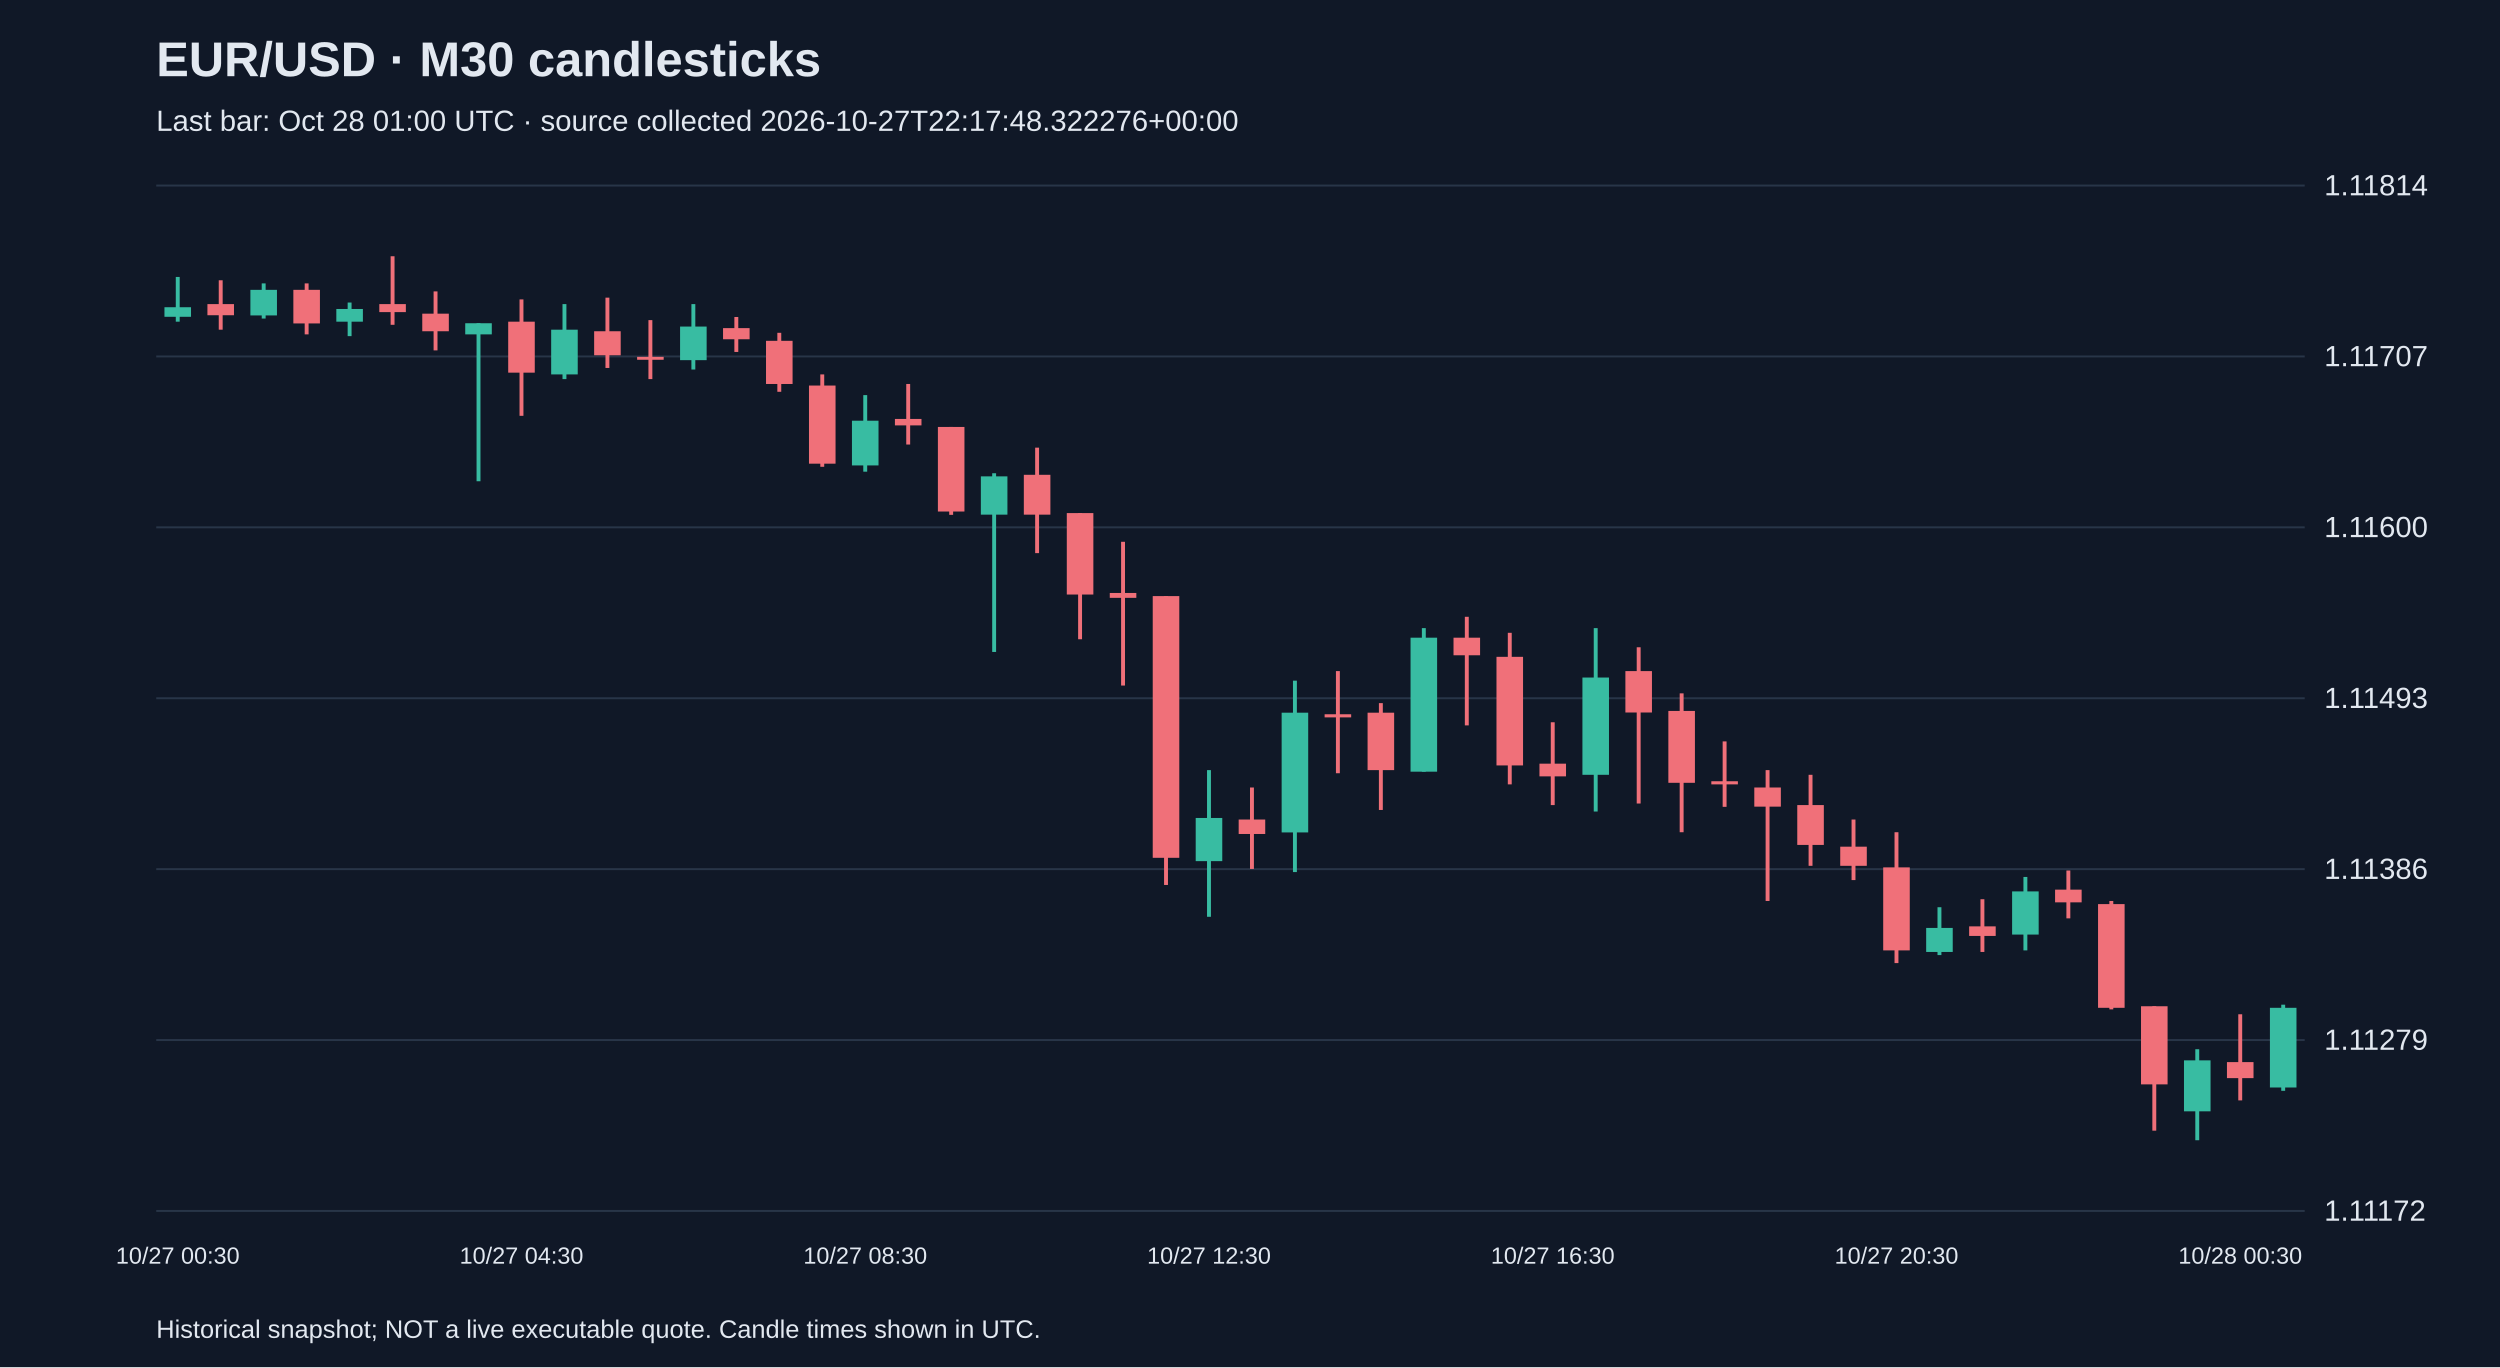
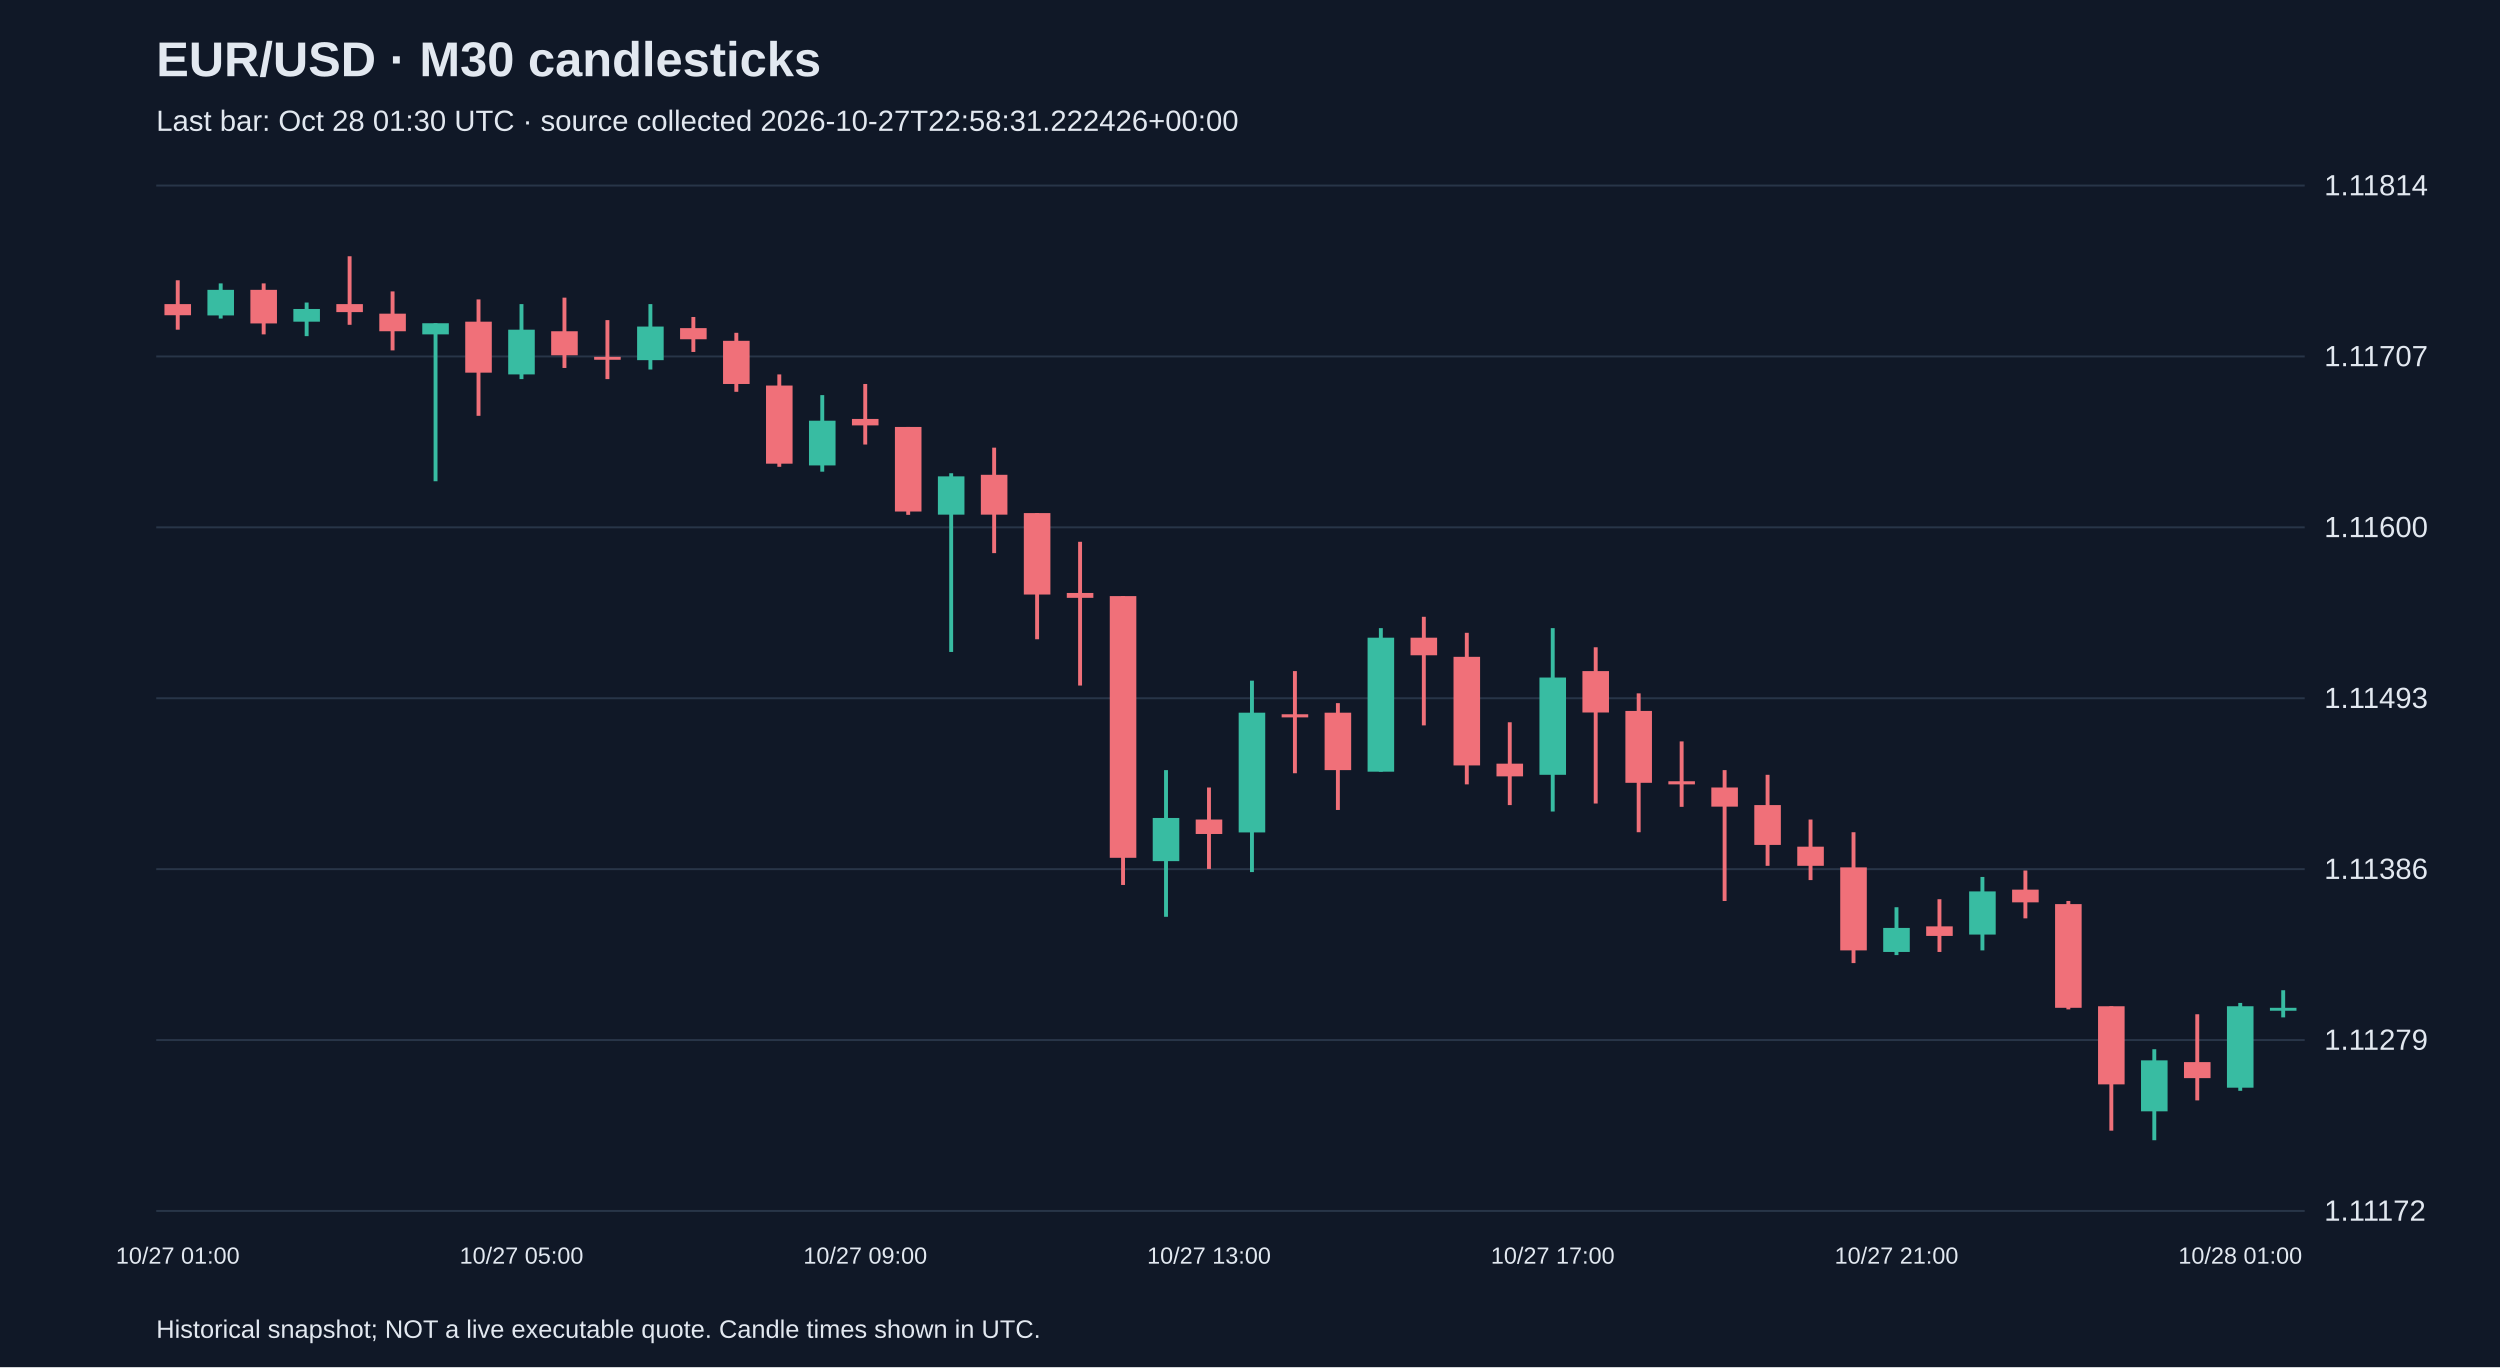
<svg xmlns="http://www.w3.org/2000/svg" viewBox="0 0 1280 700">
  <rect width="100%" height="100%" fill="#101827" />
  <style>text{font-family:Arial,sans-serif;fill:#e2e8f0}</style>
  <text x="80" y="39" font-size="25" font-weight="bold">EUR/USD · M30 candlesticks</text>
-   <text x="80" y="67" font-size="15" fill="#a6b1c5">Last bar: Oct 28 01:00 UTC · source collected 2026-10-27T22:17:48.322276+00:00</text>
+   <text x="80" y="67" font-size="15" fill="#a6b1c5">Last bar: Oct 28 01:30 UTC · source collected 2026-10-27T22:58:31.222426+00:00</text>
  <line x1="80" y1="620.0" x2="1180" y2="620.0" stroke="#283548" />
  <text x="1190" y="625.0" font-size="15">1.11172</text>
  <line x1="80" y1="532.5" x2="1180" y2="532.5" stroke="#283548" />
  <text x="1190" y="537.5" font-size="15">1.11279</text>
  <line x1="80" y1="445.0" x2="1180" y2="445.0" stroke="#283548" />
  <text x="1190" y="450.0" font-size="15">1.11386</text>
  <line x1="80" y1="357.5" x2="1180" y2="357.5" stroke="#283548" />
  <text x="1190" y="362.5" font-size="15">1.11493</text>
  <line x1="80" y1="270.0" x2="1180" y2="270.0" stroke="#283548" />
  <text x="1190" y="275.0" font-size="15">1.11600</text>
  <line x1="80" y1="182.5" x2="1180" y2="182.5" stroke="#283548" />
  <text x="1190" y="187.5" font-size="15">1.11707</text>
  <line x1="80" y1="95.0" x2="1180" y2="95.0" stroke="#283548" />
  <text x="1190" y="100.0" font-size="15">1.11814</text>
-   <line x1="91.0" y1="141.8" x2="91.0" y2="164.7" stroke="#38bca2" stroke-width="2" />
-   <rect x="84.2" y="157.3" width="13.6" height="4.9" fill="#38bca2" />
-   <text x="91.0" y="647" text-anchor="middle" font-size="12">10/27 00:30</text>
-   <line x1="113.0" y1="143.5" x2="113.0" y2="168.8" stroke="#f07079" stroke-width="2" />
-   <rect x="106.2" y="155.7" width="13.6" height="5.7" fill="#f07079" />
-   <line x1="135.0" y1="145.1" x2="135.0" y2="163.1" stroke="#38bca2" stroke-width="2" />
-   <rect x="128.2" y="148.4" width="13.6" height="13.1" fill="#38bca2" />
-   <line x1="157.0" y1="145.1" x2="157.0" y2="171.2" stroke="#f07079" stroke-width="2" />
-   <rect x="150.2" y="148.4" width="13.6" height="17.2" fill="#f07079" />
-   <line x1="179.0" y1="154.9" x2="179.0" y2="172.1" stroke="#38bca2" stroke-width="2" />
-   <rect x="172.2" y="158.2" width="13.6" height="6.5" fill="#38bca2" />
-   <line x1="201.0" y1="131.2" x2="201.0" y2="166.3" stroke="#f07079" stroke-width="2" />
-   <rect x="194.2" y="155.7" width="13.6" height="4.1" fill="#f07079" />
-   <line x1="223.0" y1="149.2" x2="223.0" y2="179.4" stroke="#f07079" stroke-width="2" />
-   <rect x="216.2" y="160.6" width="13.6" height="9.0" fill="#f07079" />
-   <line x1="245.0" y1="165.5" x2="245.0" y2="246.4" stroke="#38bca2" stroke-width="2" />
-   <rect x="238.2" y="165.5" width="13.6" height="5.7" fill="#38bca2" />
-   <line x1="267.0" y1="153.3" x2="267.0" y2="212.9" stroke="#f07079" stroke-width="2" />
-   <rect x="260.2" y="164.7" width="13.6" height="26.1" fill="#f07079" />
-   <text x="267.0" y="647" text-anchor="middle" font-size="12">10/27 04:30</text>
-   <line x1="289.0" y1="155.7" x2="289.0" y2="194.1" stroke="#38bca2" stroke-width="2" />
-   <rect x="282.2" y="168.8" width="13.6" height="22.9" fill="#38bca2" />
-   <line x1="311.0" y1="152.4" x2="311.0" y2="188.4" stroke="#f07079" stroke-width="2" />
-   <rect x="304.2" y="169.6" width="13.6" height="12.3" fill="#f07079" />
-   <line x1="333.0" y1="163.9" x2="333.0" y2="194.1" stroke="#f07079" stroke-width="2" />
-   <rect x="326.2" y="182.7" width="13.6" height="1.5" fill="#f07079" />
-   <line x1="355.0" y1="155.7" x2="355.0" y2="189.2" stroke="#38bca2" stroke-width="2" />
-   <rect x="348.2" y="167.2" width="13.6" height="17.2" fill="#38bca2" />
-   <line x1="377.0" y1="162.3" x2="377.0" y2="180.2" stroke="#f07079" stroke-width="2" />
-   <rect x="370.2" y="168.0" width="13.6" height="5.7" fill="#f07079" />
-   <line x1="399.0" y1="170.4" x2="399.0" y2="200.6" stroke="#f07079" stroke-width="2" />
-   <rect x="392.2" y="174.5" width="13.6" height="22.1" fill="#f07079" />
-   <line x1="421.0" y1="191.7" x2="421.0" y2="239.0" stroke="#f07079" stroke-width="2" />
-   <rect x="414.2" y="197.4" width="13.6" height="40.0" fill="#f07079" />
-   <line x1="443.0" y1="202.3" x2="443.0" y2="241.5" stroke="#38bca2" stroke-width="2" />
-   <rect x="436.2" y="215.4" width="13.6" height="22.9" fill="#38bca2" />
-   <text x="443.0" y="647" text-anchor="middle" font-size="12">10/27 08:30</text>
-   <line x1="465.0" y1="196.6" x2="465.0" y2="227.6" stroke="#f07079" stroke-width="2" />
-   <rect x="458.2" y="214.5" width="13.6" height="3.3" fill="#f07079" />
-   <line x1="487.0" y1="218.6" x2="487.0" y2="263.6" stroke="#f07079" stroke-width="2" />
-   <rect x="480.2" y="218.6" width="13.6" height="43.3" fill="#f07079" />
-   <line x1="509.0" y1="242.3" x2="509.0" y2="333.8" stroke="#38bca2" stroke-width="2" />
-   <rect x="502.2" y="243.9" width="13.6" height="19.6" fill="#38bca2" />
-   <line x1="531.0" y1="229.2" x2="531.0" y2="283.2" stroke="#f07079" stroke-width="2" />
-   <rect x="524.2" y="243.1" width="13.6" height="20.4" fill="#f07079" />
-   <line x1="553.0" y1="262.7" x2="553.0" y2="327.3" stroke="#f07079" stroke-width="2" />
-   <rect x="546.2" y="262.7" width="13.6" height="41.7" fill="#f07079" />
-   <line x1="575.0" y1="277.4" x2="575.0" y2="351.0" stroke="#f07079" stroke-width="2" />
-   <rect x="568.2" y="303.6" width="13.6" height="2.5" fill="#f07079" />
-   <line x1="597.0" y1="305.2" x2="597.0" y2="453.1" stroke="#f07079" stroke-width="2" />
-   <rect x="590.2" y="305.2" width="13.6" height="134.0" fill="#f07079" />
-   <line x1="619.0" y1="394.3" x2="619.0" y2="469.4" stroke="#38bca2" stroke-width="2" />
-   <rect x="612.2" y="418.8" width="13.6" height="22.1" fill="#38bca2" />
-   <text x="619.0" y="647" text-anchor="middle" font-size="12">10/27 12:30</text>
-   <line x1="641.0" y1="403.2" x2="641.0" y2="444.9" stroke="#f07079" stroke-width="2" />
-   <rect x="634.2" y="419.6" width="13.6" height="7.4" fill="#f07079" />
-   <line x1="663.0" y1="348.5" x2="663.0" y2="446.5" stroke="#38bca2" stroke-width="2" />
-   <rect x="656.2" y="364.9" width="13.6" height="61.3" fill="#38bca2" />
-   <line x1="685.0" y1="343.6" x2="685.0" y2="395.9" stroke="#f07079" stroke-width="2" />
-   <rect x="678.2" y="365.7" width="13.6" height="1.6" fill="#f07079" />
-   <line x1="707.0" y1="360.0" x2="707.0" y2="414.7" stroke="#f07079" stroke-width="2" />
-   <rect x="700.2" y="364.9" width="13.6" height="29.4" fill="#f07079" />
-   <line x1="729.0" y1="321.6" x2="729.0" y2="395.1" stroke="#38bca2" stroke-width="2" />
-   <rect x="722.2" y="326.5" width="13.6" height="68.6" fill="#38bca2" />
-   <line x1="751.0" y1="315.8" x2="751.0" y2="371.4" stroke="#f07079" stroke-width="2" />
-   <rect x="744.2" y="326.5" width="13.6" height="9.0" fill="#f07079" />
-   <line x1="773.0" y1="324.0" x2="773.0" y2="401.6" stroke="#f07079" stroke-width="2" />
-   <rect x="766.2" y="336.3" width="13.6" height="55.6" fill="#f07079" />
-   <line x1="795.0" y1="369.8" x2="795.0" y2="412.2" stroke="#f07079" stroke-width="2" />
-   <rect x="788.2" y="391.0" width="13.6" height="6.5" fill="#f07079" />
-   <text x="795.0" y="647" text-anchor="middle" font-size="12">10/27 16:30</text>
-   <line x1="817.0" y1="321.6" x2="817.0" y2="415.5" stroke="#38bca2" stroke-width="2" />
-   <rect x="810.2" y="346.9" width="13.6" height="49.8" fill="#38bca2" />
-   <line x1="839.0" y1="331.4" x2="839.0" y2="411.4" stroke="#f07079" stroke-width="2" />
-   <rect x="832.2" y="343.6" width="13.6" height="21.2" fill="#f07079" />
-   <line x1="861.0" y1="355.0" x2="861.0" y2="426.1" stroke="#f07079" stroke-width="2" />
-   <rect x="854.2" y="364.0" width="13.6" height="36.8" fill="#f07079" />
-   <line x1="883.0" y1="379.6" x2="883.0" y2="413.1" stroke="#f07079" stroke-width="2" />
-   <rect x="876.2" y="400.0" width="13.6" height="1.6" fill="#f07079" />
-   <line x1="905.0" y1="394.3" x2="905.0" y2="461.3" stroke="#f07079" stroke-width="2" />
-   <rect x="898.2" y="403.2" width="13.6" height="9.8" fill="#f07079" />
-   <line x1="927.0" y1="396.7" x2="927.0" y2="443.3" stroke="#f07079" stroke-width="2" />
-   <rect x="920.2" y="412.2" width="13.6" height="20.4" fill="#f07079" />
-   <line x1="949.0" y1="419.6" x2="949.0" y2="450.6" stroke="#f07079" stroke-width="2" />
-   <rect x="942.2" y="433.5" width="13.6" height="9.8" fill="#f07079" />
-   <line x1="971.0" y1="426.1" x2="971.0" y2="493.1" stroke="#f07079" stroke-width="2" />
-   <rect x="964.2" y="444.1" width="13.6" height="42.5" fill="#f07079" />
-   <text x="971.0" y="647" text-anchor="middle" font-size="12">10/27 20:30</text>
-   <line x1="993.0" y1="464.5" x2="993.0" y2="489.0" stroke="#38bca2" stroke-width="2" />
-   <rect x="986.2" y="475.1" width="13.6" height="12.3" fill="#38bca2" />
-   <line x1="1015.0" y1="460.4" x2="1015.0" y2="487.4" stroke="#f07079" stroke-width="2" />
-   <rect x="1008.2" y="474.3" width="13.6" height="4.9" fill="#f07079" />
-   <line x1="1037.0" y1="449.0" x2="1037.0" y2="486.6" stroke="#38bca2" stroke-width="2" />
-   <rect x="1030.2" y="456.4" width="13.6" height="22.1" fill="#38bca2" />
-   <line x1="1059.0" y1="445.7" x2="1059.0" y2="470.2" stroke="#f07079" stroke-width="2" />
-   <rect x="1052.2" y="455.5" width="13.6" height="6.5" fill="#f07079" />
-   <line x1="1081.0" y1="461.3" x2="1081.0" y2="516.8" stroke="#f07079" stroke-width="2" />
-   <rect x="1074.2" y="462.9" width="13.6" height="53.1" fill="#f07079" />
-   <line x1="1103.0" y1="515.2" x2="1103.0" y2="578.9" stroke="#f07079" stroke-width="2" />
-   <rect x="1096.2" y="515.2" width="13.6" height="40.0" fill="#f07079" />
-   <line x1="1125.0" y1="537.2" x2="1125.0" y2="583.8" stroke="#38bca2" stroke-width="2" />
-   <rect x="1118.2" y="542.9" width="13.6" height="26.1" fill="#38bca2" />
-   <line x1="1147.0" y1="519.3" x2="1147.0" y2="563.4" stroke="#f07079" stroke-width="2" />
-   <rect x="1140.2" y="543.8" width="13.6" height="8.2" fill="#f07079" />
-   <text x="1147.0" y="647" text-anchor="middle" font-size="12">10/28 00:30</text>
-   <line x1="1169.0" y1="514.4" x2="1169.0" y2="558.5" stroke="#38bca2" stroke-width="2" />
-   <rect x="1162.2" y="516.0" width="13.6" height="40.8" fill="#38bca2" />
+   <line x1="91.0" y1="143.5" x2="91.0" y2="168.8" stroke="#f07079" stroke-width="2" />
+   <rect x="84.2" y="155.7" width="13.6" height="5.7" fill="#f07079" />
+   <text x="91.0" y="647" text-anchor="middle" font-size="12">10/27 01:00</text>
+   <line x1="113.0" y1="145.1" x2="113.0" y2="163.1" stroke="#38bca2" stroke-width="2" />
+   <rect x="106.2" y="148.4" width="13.6" height="13.1" fill="#38bca2" />
+   <line x1="135.0" y1="145.1" x2="135.0" y2="171.2" stroke="#f07079" stroke-width="2" />
+   <rect x="128.2" y="148.4" width="13.6" height="17.2" fill="#f07079" />
+   <line x1="157.0" y1="154.9" x2="157.0" y2="172.1" stroke="#38bca2" stroke-width="2" />
+   <rect x="150.2" y="158.2" width="13.6" height="6.5" fill="#38bca2" />
+   <line x1="179.0" y1="131.2" x2="179.0" y2="166.3" stroke="#f07079" stroke-width="2" />
+   <rect x="172.2" y="155.7" width="13.6" height="4.1" fill="#f07079" />
+   <line x1="201.0" y1="149.2" x2="201.0" y2="179.4" stroke="#f07079" stroke-width="2" />
+   <rect x="194.2" y="160.6" width="13.6" height="9.0" fill="#f07079" />
+   <line x1="223.0" y1="165.5" x2="223.0" y2="246.4" stroke="#38bca2" stroke-width="2" />
+   <rect x="216.2" y="165.5" width="13.6" height="5.7" fill="#38bca2" />
+   <line x1="245.0" y1="153.3" x2="245.0" y2="212.9" stroke="#f07079" stroke-width="2" />
+   <rect x="238.2" y="164.7" width="13.6" height="26.1" fill="#f07079" />
+   <line x1="267.0" y1="155.7" x2="267.0" y2="194.1" stroke="#38bca2" stroke-width="2" />
+   <rect x="260.2" y="168.8" width="13.6" height="22.9" fill="#38bca2" />
+   <text x="267.0" y="647" text-anchor="middle" font-size="12">10/27 05:00</text>
+   <line x1="289.0" y1="152.4" x2="289.0" y2="188.4" stroke="#f07079" stroke-width="2" />
+   <rect x="282.2" y="169.6" width="13.6" height="12.3" fill="#f07079" />
+   <line x1="311.0" y1="163.9" x2="311.0" y2="194.1" stroke="#f07079" stroke-width="2" />
+   <rect x="304.2" y="182.7" width="13.6" height="1.5" fill="#f07079" />
+   <line x1="333.0" y1="155.7" x2="333.0" y2="189.2" stroke="#38bca2" stroke-width="2" />
+   <rect x="326.2" y="167.2" width="13.6" height="17.2" fill="#38bca2" />
+   <line x1="355.0" y1="162.3" x2="355.0" y2="180.2" stroke="#f07079" stroke-width="2" />
+   <rect x="348.2" y="168.0" width="13.6" height="5.7" fill="#f07079" />
+   <line x1="377.0" y1="170.4" x2="377.0" y2="200.6" stroke="#f07079" stroke-width="2" />
+   <rect x="370.2" y="174.5" width="13.6" height="22.1" fill="#f07079" />
+   <line x1="399.0" y1="191.7" x2="399.0" y2="239.0" stroke="#f07079" stroke-width="2" />
+   <rect x="392.2" y="197.4" width="13.6" height="40.0" fill="#f07079" />
+   <line x1="421.0" y1="202.3" x2="421.0" y2="241.5" stroke="#38bca2" stroke-width="2" />
+   <rect x="414.2" y="215.4" width="13.6" height="22.9" fill="#38bca2" />
+   <line x1="443.0" y1="196.6" x2="443.0" y2="227.6" stroke="#f07079" stroke-width="2" />
+   <rect x="436.2" y="214.5" width="13.6" height="3.3" fill="#f07079" />
+   <text x="443.0" y="647" text-anchor="middle" font-size="12">10/27 09:00</text>
+   <line x1="465.0" y1="218.6" x2="465.0" y2="263.6" stroke="#f07079" stroke-width="2" />
+   <rect x="458.2" y="218.6" width="13.6" height="43.3" fill="#f07079" />
+   <line x1="487.0" y1="242.3" x2="487.0" y2="333.8" stroke="#38bca2" stroke-width="2" />
+   <rect x="480.2" y="243.9" width="13.6" height="19.6" fill="#38bca2" />
+   <line x1="509.0" y1="229.2" x2="509.0" y2="283.2" stroke="#f07079" stroke-width="2" />
+   <rect x="502.2" y="243.1" width="13.6" height="20.4" fill="#f07079" />
+   <line x1="531.0" y1="262.7" x2="531.0" y2="327.3" stroke="#f07079" stroke-width="2" />
+   <rect x="524.2" y="262.7" width="13.6" height="41.7" fill="#f07079" />
+   <line x1="553.0" y1="277.4" x2="553.0" y2="351.0" stroke="#f07079" stroke-width="2" />
+   <rect x="546.2" y="303.6" width="13.6" height="2.5" fill="#f07079" />
+   <line x1="575.0" y1="305.2" x2="575.0" y2="453.1" stroke="#f07079" stroke-width="2" />
+   <rect x="568.2" y="305.2" width="13.6" height="134.0" fill="#f07079" />
+   <line x1="597.0" y1="394.3" x2="597.0" y2="469.4" stroke="#38bca2" stroke-width="2" />
+   <rect x="590.2" y="418.8" width="13.6" height="22.1" fill="#38bca2" />
+   <line x1="619.0" y1="403.2" x2="619.0" y2="444.9" stroke="#f07079" stroke-width="2" />
+   <rect x="612.2" y="419.6" width="13.6" height="7.4" fill="#f07079" />
+   <text x="619.0" y="647" text-anchor="middle" font-size="12">10/27 13:00</text>
+   <line x1="641.0" y1="348.5" x2="641.0" y2="446.5" stroke="#38bca2" stroke-width="2" />
+   <rect x="634.2" y="364.9" width="13.6" height="61.3" fill="#38bca2" />
+   <line x1="663.0" y1="343.6" x2="663.0" y2="395.9" stroke="#f07079" stroke-width="2" />
+   <rect x="656.2" y="365.7" width="13.6" height="1.6" fill="#f07079" />
+   <line x1="685.0" y1="360.0" x2="685.0" y2="414.7" stroke="#f07079" stroke-width="2" />
+   <rect x="678.2" y="364.9" width="13.6" height="29.4" fill="#f07079" />
+   <line x1="707.0" y1="321.6" x2="707.0" y2="395.1" stroke="#38bca2" stroke-width="2" />
+   <rect x="700.2" y="326.5" width="13.6" height="68.6" fill="#38bca2" />
+   <line x1="729.0" y1="315.8" x2="729.0" y2="371.4" stroke="#f07079" stroke-width="2" />
+   <rect x="722.2" y="326.5" width="13.6" height="9.0" fill="#f07079" />
+   <line x1="751.0" y1="324.0" x2="751.0" y2="401.6" stroke="#f07079" stroke-width="2" />
+   <rect x="744.2" y="336.3" width="13.6" height="55.6" fill="#f07079" />
+   <line x1="773.0" y1="369.8" x2="773.0" y2="412.2" stroke="#f07079" stroke-width="2" />
+   <rect x="766.2" y="391.0" width="13.6" height="6.5" fill="#f07079" />
+   <line x1="795.0" y1="321.6" x2="795.0" y2="415.5" stroke="#38bca2" stroke-width="2" />
+   <rect x="788.2" y="346.9" width="13.6" height="49.8" fill="#38bca2" />
+   <text x="795.0" y="647" text-anchor="middle" font-size="12">10/27 17:00</text>
+   <line x1="817.0" y1="331.4" x2="817.0" y2="411.4" stroke="#f07079" stroke-width="2" />
+   <rect x="810.2" y="343.6" width="13.6" height="21.2" fill="#f07079" />
+   <line x1="839.0" y1="355.0" x2="839.0" y2="426.1" stroke="#f07079" stroke-width="2" />
+   <rect x="832.2" y="364.0" width="13.6" height="36.8" fill="#f07079" />
+   <line x1="861.0" y1="379.6" x2="861.0" y2="413.1" stroke="#f07079" stroke-width="2" />
+   <rect x="854.2" y="400.0" width="13.6" height="1.6" fill="#f07079" />
+   <line x1="883.0" y1="394.3" x2="883.0" y2="461.3" stroke="#f07079" stroke-width="2" />
+   <rect x="876.2" y="403.2" width="13.6" height="9.8" fill="#f07079" />
+   <line x1="905.0" y1="396.7" x2="905.0" y2="443.3" stroke="#f07079" stroke-width="2" />
+   <rect x="898.2" y="412.2" width="13.6" height="20.4" fill="#f07079" />
+   <line x1="927.0" y1="419.6" x2="927.0" y2="450.6" stroke="#f07079" stroke-width="2" />
+   <rect x="920.2" y="433.5" width="13.6" height="9.8" fill="#f07079" />
+   <line x1="949.0" y1="426.1" x2="949.0" y2="493.1" stroke="#f07079" stroke-width="2" />
+   <rect x="942.2" y="444.1" width="13.6" height="42.5" fill="#f07079" />
+   <line x1="971.0" y1="464.5" x2="971.0" y2="489.0" stroke="#38bca2" stroke-width="2" />
+   <rect x="964.2" y="475.1" width="13.6" height="12.3" fill="#38bca2" />
+   <text x="971.0" y="647" text-anchor="middle" font-size="12">10/27 21:00</text>
+   <line x1="993.0" y1="460.4" x2="993.0" y2="487.4" stroke="#f07079" stroke-width="2" />
+   <rect x="986.2" y="474.3" width="13.6" height="4.9" fill="#f07079" />
+   <line x1="1015.0" y1="449.0" x2="1015.0" y2="486.6" stroke="#38bca2" stroke-width="2" />
+   <rect x="1008.2" y="456.4" width="13.6" height="22.1" fill="#38bca2" />
+   <line x1="1037.0" y1="445.7" x2="1037.0" y2="470.2" stroke="#f07079" stroke-width="2" />
+   <rect x="1030.2" y="455.5" width="13.6" height="6.5" fill="#f07079" />
+   <line x1="1059.0" y1="461.3" x2="1059.0" y2="516.8" stroke="#f07079" stroke-width="2" />
+   <rect x="1052.2" y="462.9" width="13.6" height="53.1" fill="#f07079" />
+   <line x1="1081.0" y1="515.2" x2="1081.0" y2="578.9" stroke="#f07079" stroke-width="2" />
+   <rect x="1074.2" y="515.2" width="13.6" height="40.0" fill="#f07079" />
+   <line x1="1103.0" y1="537.2" x2="1103.0" y2="583.8" stroke="#38bca2" stroke-width="2" />
+   <rect x="1096.2" y="542.9" width="13.6" height="26.1" fill="#38bca2" />
+   <line x1="1125.0" y1="519.3" x2="1125.0" y2="563.4" stroke="#f07079" stroke-width="2" />
+   <rect x="1118.2" y="543.8" width="13.6" height="8.2" fill="#f07079" />
+   <line x1="1147.0" y1="513.5" x2="1147.0" y2="558.5" stroke="#38bca2" stroke-width="2" />
+   <rect x="1140.2" y="515.2" width="13.6" height="41.7" fill="#38bca2" />
+   <text x="1147.0" y="647" text-anchor="middle" font-size="12">10/28 01:00</text>
+   <line x1="1169.0" y1="507.0" x2="1169.0" y2="520.9" stroke="#38bca2" stroke-width="2" />
+   <rect x="1162.2" y="516.0" width="13.6" height="1.5" fill="#38bca2" />
  <text x="80" y="685" font-size="13">Historical snapshot; NOT a live executable quote. Candle times shown in UTC.</text>
</svg>
